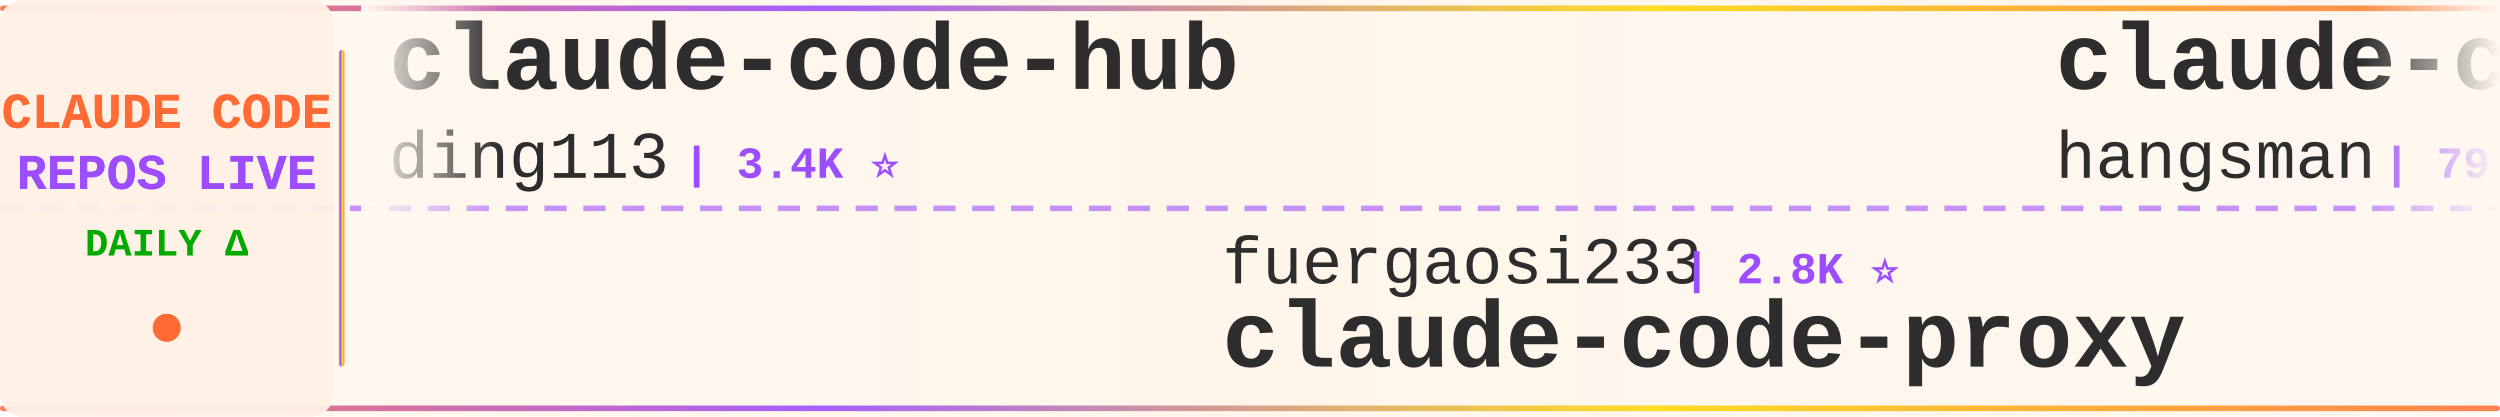
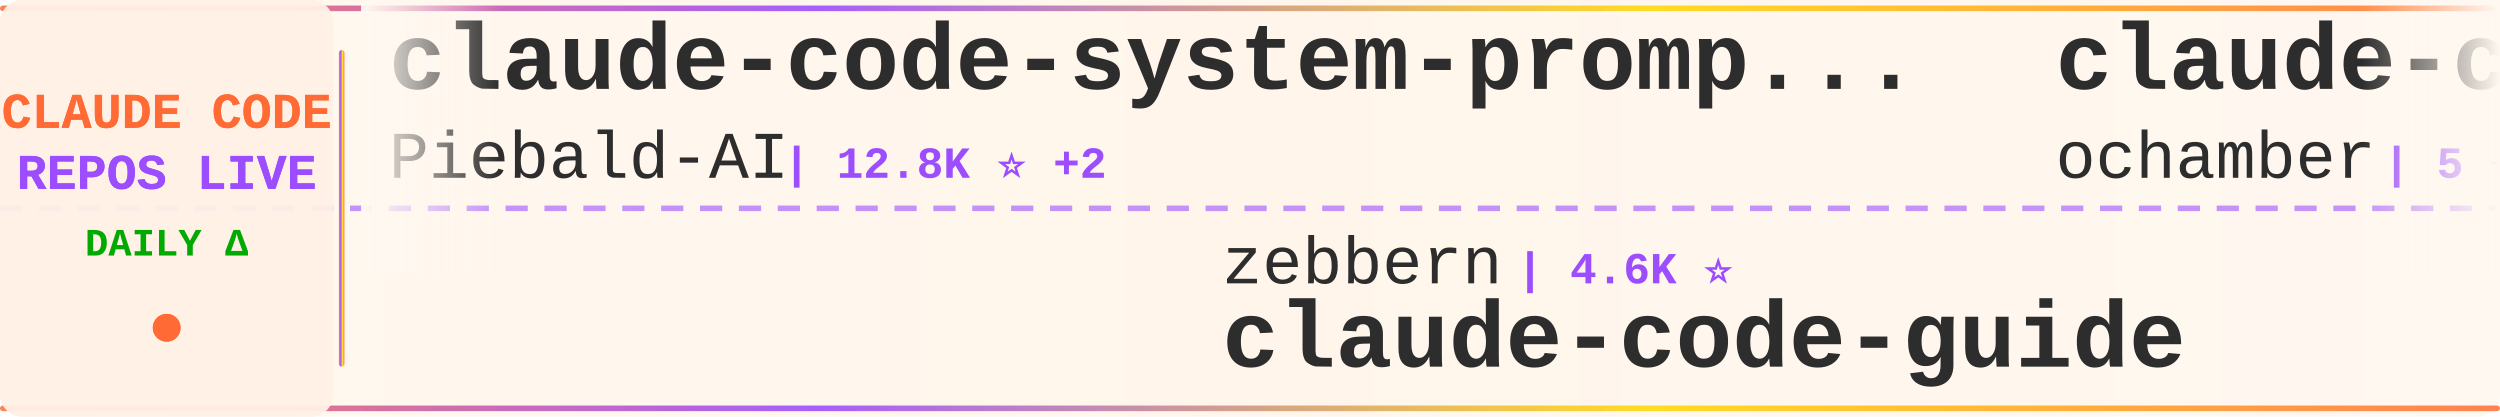
<svg xmlns="http://www.w3.org/2000/svg" width="900" height="150">
  <defs>
    <linearGradient id="tickerBg" x1="0%" y1="0%" x2="100%" y2="0%">
      <stop offset="0%" style="stop-color:#fff8f0;stop-opacity:0.98" />
      <stop offset="50%" style="stop-color:#fff5eb;stop-opacity:1" />
      <stop offset="100%" style="stop-color:#fff8f0;stop-opacity:0.98" />
    </linearGradient>
    <linearGradient id="borderGrad" x1="0%" y1="0%" x2="100%" y2="0%">
      <stop offset="0%" style="stop-color:#FF6B35;stop-opacity:0.85">
        <animate attributeName="stop-opacity" values="0.85;1;0.85" dur="2s" repeatCount="indefinite" />
      </stop>
      <stop offset="33%" style="stop-color:#9C4EFF;stop-opacity:0.9">
        <animate attributeName="stop-opacity" values="0.9;1;0.9" dur="2.2s" repeatCount="indefinite" />
      </stop>
      <stop offset="66%" style="stop-color:#FFD700;stop-opacity:0.85">
        <animate attributeName="stop-opacity" values="0.85;1;0.85" dur="1.8s" repeatCount="indefinite" />
      </stop>
      <stop offset="100%" style="stop-color:#FF6B35;stop-opacity:0.85">
        <animate attributeName="stop-opacity" values="0.85;1;0.85" dur="2s" repeatCount="indefinite" />
      </stop>
    </linearGradient>
    <filter id="textGlow">
      <feGaussianBlur stdDeviation="0.15" result="coloredBlur" />
      <feMerge>
        <feMergeNode in="coloredBlur" />
        <feMergeNode in="SourceGraphic" />
      </feMerge>
    </filter>
    <filter id="metricGlow">
      <feGaussianBlur stdDeviation="0.2" result="coloredBlur" />
      <feMerge>
        <feMergeNode in="coloredBlur" />
        <feMergeNode in="SourceGraphic" />
      </feMerge>
    </filter>
    <linearGradient id="leftFade" x1="0%" y1="0%" x2="100%" y2="0%">
      <stop offset="0%" style="stop-color:#fff8f0;stop-opacity:1" />
      <stop offset="100%" style="stop-color:#fff8f0;stop-opacity:0" />
    </linearGradient>
    <linearGradient id="rightFade" x1="0%" y1="0%" x2="100%" y2="0%">
      <stop offset="0%" style="stop-color:#fff8f0;stop-opacity:0" />
      <stop offset="100%" style="stop-color:#fff8f0;stop-opacity:1" />
    </linearGradient>
  </defs>
  <rect width="900" height="150" fill="url(#tickerBg)" rx="8" />
  <rect x="0" y="2" width="900" height="2" fill="url(#borderGrad)" rx="1" />
  <rect x="0" y="146" width="900" height="2" fill="url(#borderGrad)" rx="1" />
  <line x1="0" y1="75" x2="900" y2="75" stroke="#9C4EFF" stroke-width="2" stroke-dasharray="8 6" opacity="0.6" />
  <rect x="0" y="0" width="120" height="150" fill="#fff0e6" opacity="0.95" rx="8" />
  <text x="60" y="46" font-family="'Courier New', monospace" font-size="18" font-weight="bold" fill="#FF6B35" text-anchor="middle" filter="url(#textGlow)">
    CLAUDE CODE
  </text>
  <text x="60" y="68" font-family="'Courier New', monospace" font-size="18" font-weight="bold" fill="#9C4EFF" text-anchor="middle" filter="url(#textGlow)">
    REPOS LIVE
  </text>
  <text x="60" y="92" font-family="'Courier New', monospace" font-size="14" font-weight="bold" fill="#00aa00" text-anchor="middle">
    DAILY Δ
  </text>
  <circle cx="60" cy="118" r="5" fill="#FF6B35" filter="url(#metricGlow)">
    <animate attributeName="r" values="4;6;4" dur="1.5s" repeatCount="indefinite" />
    <animate attributeName="opacity" values="0.6;1;0.6" dur="1.5s" repeatCount="indefinite" />
  </circle>
  <rect x="122" y="18" width="2" height="114" fill="url(#borderGrad)" rx="1" />
  <clipPath id="tickerClip">
    <rect x="130" y="0" width="770" height="150" />
  </clipPath>
  <g clip-path="url(#tickerClip)">
    <g id="tickerItems">
      <animateTransform attributeName="transform" attributeType="XML" type="translate" from="0 0" to="-3000 0" dur="54s" repeatCount="indefinite" />
      <g transform="translate(0, 0)">
-         <text x="140" y="32" font-family="'Courier New', monospace" font-size="34" font-weight="bold" fill="#2d2d2d">claude-code-hub</text>
-         <text x="140" y="64" font-family="'Courier New', monospace" font-size="24" font-weight="normal" fill="#2d2d2d" opacity="1.0">ding113</text>
-         <text x="246" y="64" font-family="'Courier New', monospace" font-size="16" font-weight="bold" fill="#9C4EFF"> | 3.4K ⭐</text>
+         <text x="140" y="32" font-family="'Courier New', monospace" font-size="34" font-weight="bold" fill="#2d2d2d">claude-code-system-promp...</text>
+         <text x="140" y="64" font-family="'Courier New', monospace" font-size="24" font-weight="normal" fill="#2d2d2d" opacity="1.0">Piebald-AI</text>
+         <text x="282" y="64" font-family="'Courier New', monospace" font-size="16" font-weight="bold" fill="#9C4EFF"> | 12.8K ⭐ +2</text>
      </g>
      <g transform="translate(300, 0)">
-         <text x="140" y="102" font-family="'Courier New', monospace" font-size="24" font-weight="normal" fill="#2d2d2d" opacity="1.0">fuergaosi233</text>
-         <text x="306" y="102" font-family="'Courier New', monospace" font-size="16" font-weight="bold" fill="#9C4EFF"> | 2.8K ⭐</text>
-         <text x="140" y="132" font-family="'Courier New', monospace" font-size="34" font-weight="bold" fill="#2d2d2d">claude-code-proxy</text>
+         <text x="140" y="102" font-family="'Courier New', monospace" font-size="24" font-weight="normal" fill="#2d2d2d" opacity="1.0">zebbern</text>
+         <text x="246" y="102" font-family="'Courier New', monospace" font-size="16" font-weight="bold" fill="#9C4EFF"> | 4.6K ⭐</text>
+         <text x="140" y="132" font-family="'Courier New', monospace" font-size="34" font-weight="bold" fill="#2d2d2d">claude-code-guide</text>
      </g>
      <g transform="translate(600, 0)">
-         <text x="140" y="32" font-family="'Courier New', monospace" font-size="34" font-weight="bold" fill="#2d2d2d">claude-code-source</text>
-         <text x="140" y="64" font-family="'Courier New', monospace" font-size="24" font-weight="normal" fill="#2d2d2d" opacity="1.0">hangsman</text>
-         <text x="258" y="64" font-family="'Courier New', monospace" font-size="16" font-weight="bold" fill="#9C4EFF"> | 797 ⭐</text>
+         <text x="140" y="32" font-family="'Courier New', monospace" font-size="34" font-weight="bold" fill="#2d2d2d">claude-code</text>
+         <text x="140" y="64" font-family="'Courier New', monospace" font-size="24" font-weight="normal" fill="#2d2d2d" opacity="1.0">ochamber</text>
+         <text x="258" y="64" font-family="'Courier New', monospace" font-size="16" font-weight="bold" fill="#9C4EFF"> | 5 ⭐</text>
      </g>
      <g transform="translate(900, 0)">
+         <text x="140" y="102" font-family="'Courier New', monospace" font-size="24" font-weight="normal" fill="#2d2d2d" opacity="1.0">ding113</text>
+         <text x="246" y="102" font-family="'Courier New', monospace" font-size="16" font-weight="bold" fill="#9C4EFF"> | 3.4K ⭐ -1</text>
+         <text x="140" y="132" font-family="'Courier New', monospace" font-size="34" font-weight="bold" fill="#2d2d2d">claude-code-hub</text>
+       </g>
+       <g transform="translate(1200, 0)">
+         <text x="140" y="32" font-family="'Courier New', monospace" font-size="34" font-weight="bold" fill="#2d2d2d">claude-code-source</text>
+         <text x="140" y="64" font-family="'Courier New', monospace" font-size="24" font-weight="normal" fill="#2d2d2d" opacity="1.0">AprilNEA</text>
+         <text x="258" y="64" font-family="'Courier New', monospace" font-size="16" font-weight="bold" fill="#9C4EFF"> | 393 ⭐</text>
+       </g>
+       <g transform="translate(1500, 0)">
+         <text x="140" y="102" font-family="'Courier New', monospace" font-size="24" font-weight="normal" fill="#2d2d2d" opacity="1.0">ponponon</text>
+         <text x="258" y="102" font-family="'Courier New', monospace" font-size="16" font-weight="bold" fill="#9C4EFF"> | 2.3K ⭐ -1</text>
+         <text x="140" y="132" font-family="'Courier New', monospace" font-size="34" font-weight="bold" fill="#2d2d2d">claude_code_src</text>
+       </g>
+       <g transform="translate(1800, 0)">
+         <text x="140" y="32" font-family="'Courier New', monospace" font-size="34" font-weight="bold" fill="#2d2d2d">claude-code</text>
+         <text x="140" y="64" font-family="'Courier New', monospace" font-size="24" font-weight="normal" fill="#2d2d2d" opacity="1.0">T-Lab-CUHKSZ</text>
+         <text x="306" y="64" font-family="'Courier New', monospace" font-size="16" font-weight="bold" fill="#9C4EFF"> | 329 ⭐</text>
+       </g>
+       <g transform="translate(2100, 0)">
        <text x="140" y="102" font-family="'Courier New', monospace" font-size="24" font-weight="normal" fill="#2d2d2d" opacity="1.0">ccplugins</text>
        <text x="270" y="102" font-family="'Courier New', monospace" font-size="16" font-weight="bold" fill="#9C4EFF"> | 966 ⭐</text>
        <text x="140" y="132" font-family="'Courier New', monospace" font-size="34" font-weight="bold" fill="#2d2d2d">awesome-claude-code-plug...</text>
      </g>
-       <g transform="translate(1200, 0)">
-         <text x="140" y="32" font-family="'Courier New', monospace" font-size="34" font-weight="bold" fill="#2d2d2d">claude-code-action</text>
-         <text x="140" y="64" font-family="'Courier New', monospace" font-size="24" font-weight="normal" fill="#2d2d2d" opacity="1.0">anthropics</text>
-         <text x="282" y="64" font-family="'Courier New', monospace" font-size="16" font-weight="bold" fill="#9C4EFF"> | 9.4K ⭐ +2</text>
-       </g>
-       <g transform="translate(1500, 0)">
-         <text x="140" y="102" font-family="'Courier New', monospace" font-size="24" font-weight="normal" fill="#2d2d2d" opacity="1.0">feiskyer</text>
-         <text x="258" y="102" font-family="'Courier New', monospace" font-size="16" font-weight="bold" fill="#9C4EFF"> | 1.7K ⭐</text>
-         <text x="140" y="132" font-family="'Courier New', monospace" font-size="34" font-weight="bold" fill="#2d2d2d">claude-code-settings</text>
-       </g>
-       <g transform="translate(1800, 0)">
-         <text x="140" y="32" font-family="'Courier New', monospace" font-size="34" font-weight="bold" fill="#2d2d2d">claude-code-source</text>
-         <text x="140" y="64" font-family="'Courier New', monospace" font-size="24" font-weight="normal" fill="#2d2d2d" opacity="1.0">JrCx7scC</text>
-         <text x="258" y="64" font-family="'Courier New', monospace" font-size="16" font-weight="bold" fill="#9C4EFF"> | 376 ⭐</text>
-       </g>
-       <g transform="translate(2100, 0)">
-         <text x="140" y="102" font-family="'Courier New', monospace" font-size="24" font-weight="normal" fill="#2d2d2d" opacity="1.0">anthropics</text>
-         <text x="282" y="102" font-family="'Courier New', monospace" font-size="16" font-weight="bold" fill="#9C4EFF"> | 6.3K ⭐ +1</text>
-         <text x="140" y="132" font-family="'Courier New', monospace" font-size="34" font-weight="bold" fill="#2d2d2d">claude-code-security-rev...</text>
-       </g>
      <g transform="translate(2400, 0)">
-         <text x="140" y="32" font-family="'Courier New', monospace" font-size="34" font-weight="bold" fill="#2d2d2d">claude-code-rust</text>
-         <text x="140" y="64" font-family="'Courier New', monospace" font-size="24" font-weight="normal" fill="#2d2d2d" opacity="1.0">lorryjovens-hub</text>
-         <text x="342" y="64" font-family="'Courier New', monospace" font-size="16" font-weight="bold" fill="#9C4EFF"> | 1.7K ⭐ +1</text>
+         <text x="140" y="32" font-family="'Courier New', monospace" font-size="34" font-weight="bold" fill="#2d2d2d">claude-code</text>
+         <text x="140" y="64" font-family="'Courier New', monospace" font-size="24" font-weight="normal" fill="#2d2d2d" opacity="1.0">RishabhK103</text>
+         <text x="294" y="64" font-family="'Courier New', monospace" font-size="16" font-weight="bold" fill="#9C4EFF"> | 107 ⭐</text>
      </g>
      <g transform="translate(2700, 0)">
-         <text x="140" y="102" font-family="'Courier New', monospace" font-size="24" font-weight="normal" fill="#2d2d2d" opacity="1.0">fazxes</text>
-         <text x="234" y="102" font-family="'Courier New', monospace" font-size="16" font-weight="bold" fill="#9C4EFF"> | 245 ⭐</text>
-         <text x="140" y="132" font-family="'Courier New', monospace" font-size="34" font-weight="bold" fill="#2d2d2d">Claude-code</text>
+         <text x="140" y="102" font-family="'Courier New', monospace" font-size="24" font-weight="normal" fill="#2d2d2d" opacity="1.0">lowcortisolprogrammer</text>
+         <text x="414" y="102" font-family="'Courier New', monospace" font-size="16" font-weight="bold" fill="#9C4EFF"> | 171 ⭐</text>
+         <text x="140" y="132" font-family="'Courier New', monospace" font-size="34" font-weight="bold" fill="#2d2d2d">claude-code</text>
      </g>
      <g transform="translate(3000, 0)">
-         <text x="140" y="32" font-family="'Courier New', monospace" font-size="34" font-weight="bold" fill="#2d2d2d">claude-code-hub</text>
-         <text x="140" y="64" font-family="'Courier New', monospace" font-size="24" font-weight="normal" fill="#2d2d2d" opacity="1.0">ding113</text>
-         <text x="246" y="64" font-family="'Courier New', monospace" font-size="16" font-weight="bold" fill="#9C4EFF"> | 3.4K ⭐</text>
+         <text x="140" y="32" font-family="'Courier New', monospace" font-size="34" font-weight="bold" fill="#2d2d2d">claude-code-system-promp...</text>
+         <text x="140" y="64" font-family="'Courier New', monospace" font-size="24" font-weight="normal" fill="#2d2d2d" opacity="1.0">Piebald-AI</text>
+         <text x="282" y="64" font-family="'Courier New', monospace" font-size="16" font-weight="bold" fill="#9C4EFF"> | 12.8K ⭐ +2</text>
      </g>
      <g transform="translate(3300, 0)">
-         <text x="140" y="102" font-family="'Courier New', monospace" font-size="24" font-weight="normal" fill="#2d2d2d" opacity="1.0">fuergaosi233</text>
-         <text x="306" y="102" font-family="'Courier New', monospace" font-size="16" font-weight="bold" fill="#9C4EFF"> | 2.8K ⭐</text>
-         <text x="140" y="132" font-family="'Courier New', monospace" font-size="34" font-weight="bold" fill="#2d2d2d">claude-code-proxy</text>
+         <text x="140" y="102" font-family="'Courier New', monospace" font-size="24" font-weight="normal" fill="#2d2d2d" opacity="1.0">zebbern</text>
+         <text x="246" y="102" font-family="'Courier New', monospace" font-size="16" font-weight="bold" fill="#9C4EFF"> | 4.6K ⭐</text>
+         <text x="140" y="132" font-family="'Courier New', monospace" font-size="34" font-weight="bold" fill="#2d2d2d">claude-code-guide</text>
      </g>
      <g transform="translate(3600, 0)">
-         <text x="140" y="32" font-family="'Courier New', monospace" font-size="34" font-weight="bold" fill="#2d2d2d">claude-code-source</text>
-         <text x="140" y="64" font-family="'Courier New', monospace" font-size="24" font-weight="normal" fill="#2d2d2d" opacity="1.0">hangsman</text>
-         <text x="258" y="64" font-family="'Courier New', monospace" font-size="16" font-weight="bold" fill="#9C4EFF"> | 797 ⭐</text>
+         <text x="140" y="32" font-family="'Courier New', monospace" font-size="34" font-weight="bold" fill="#2d2d2d">claude-code</text>
+         <text x="140" y="64" font-family="'Courier New', monospace" font-size="24" font-weight="normal" fill="#2d2d2d" opacity="1.0">ochamber</text>
+         <text x="258" y="64" font-family="'Courier New', monospace" font-size="16" font-weight="bold" fill="#9C4EFF"> | 5 ⭐</text>
      </g>
      <g transform="translate(3900, 0)">
-         <text x="140" y="102" font-family="'Courier New', monospace" font-size="24" font-weight="normal" fill="#2d2d2d" opacity="1.0">ccplugins</text>
-         <text x="270" y="102" font-family="'Courier New', monospace" font-size="16" font-weight="bold" fill="#9C4EFF"> | 966 ⭐</text>
-         <text x="140" y="132" font-family="'Courier New', monospace" font-size="34" font-weight="bold" fill="#2d2d2d">awesome-claude-code-plug...</text>
+         <text x="140" y="102" font-family="'Courier New', monospace" font-size="24" font-weight="normal" fill="#2d2d2d" opacity="1.0">ding113</text>
+         <text x="246" y="102" font-family="'Courier New', monospace" font-size="16" font-weight="bold" fill="#9C4EFF"> | 3.4K ⭐ -1</text>
+         <text x="140" y="132" font-family="'Courier New', monospace" font-size="34" font-weight="bold" fill="#2d2d2d">claude-code-hub</text>
      </g>
    </g>
  </g>
  <rect x="130" y="0" width="50" height="100" fill="url(#leftFade)" />
  <rect x="850" y="0" width="50" height="100" fill="url(#rightFade)" />
</svg>
